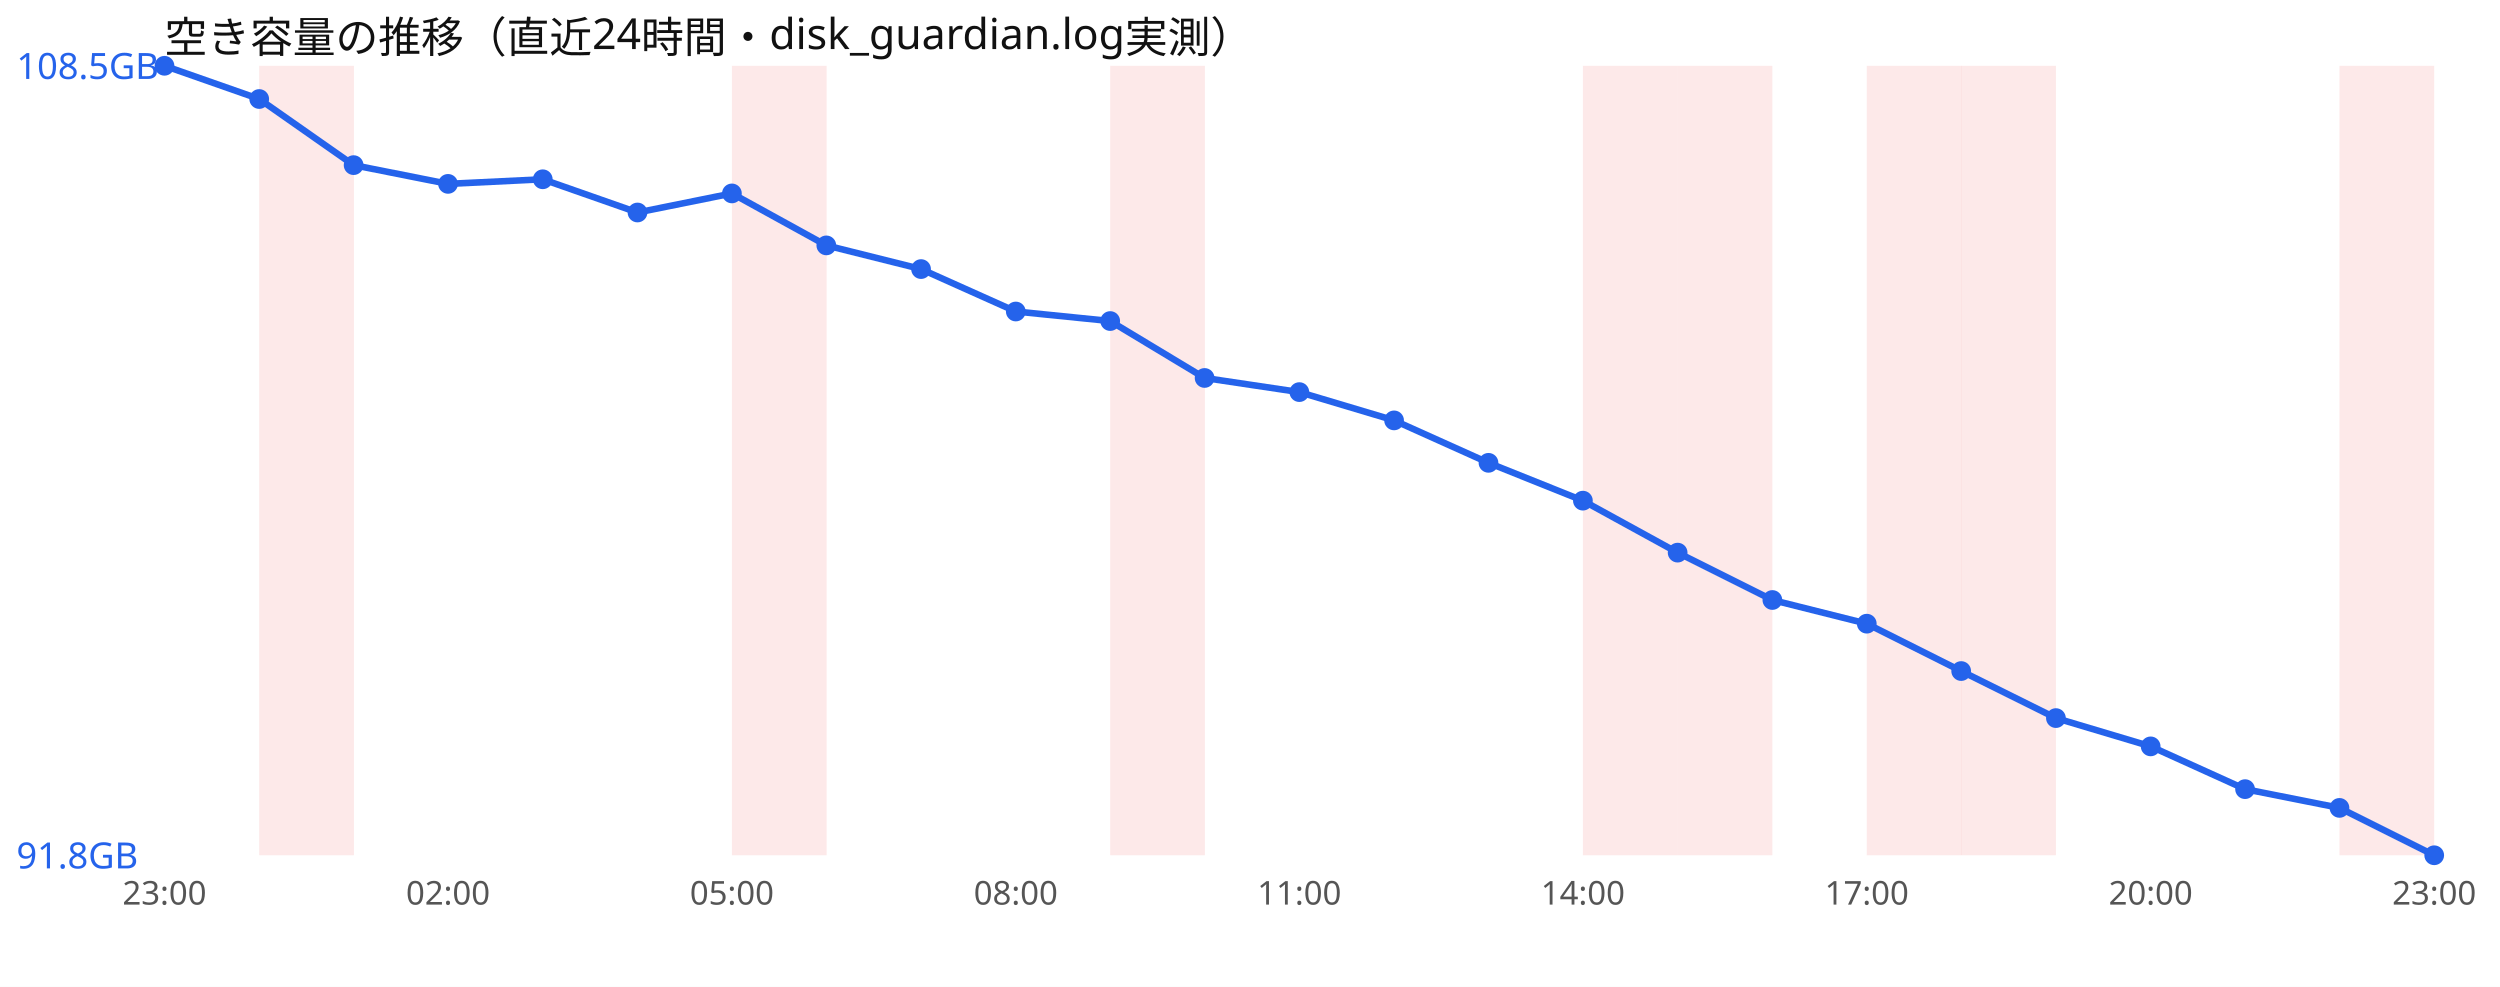
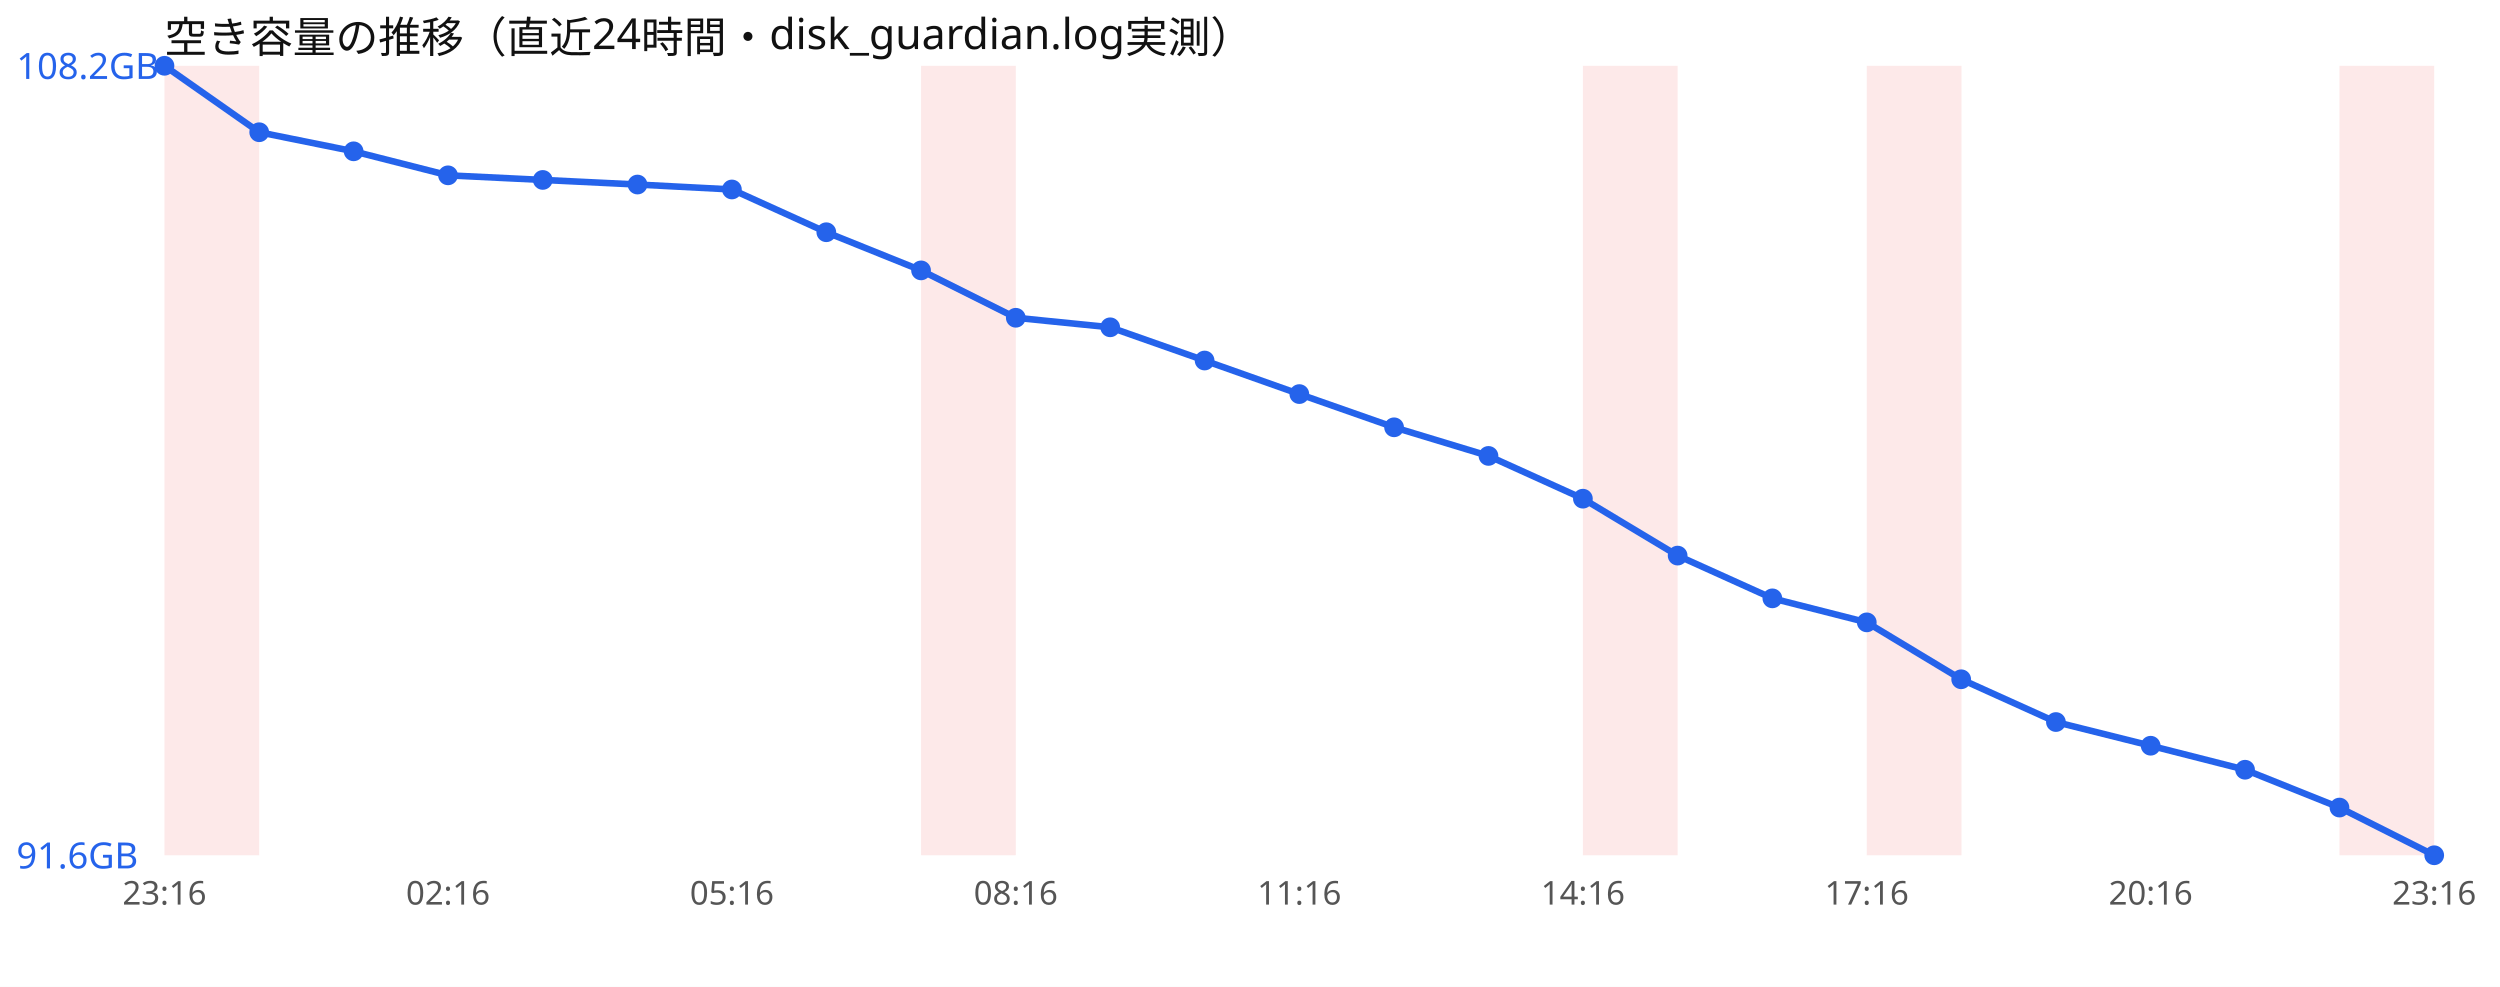
<svg xmlns="http://www.w3.org/2000/svg" width="760" height="300" viewBox="0 0 760 300" font-family="sans-serif">
  <rect width="760" height="300" fill="#ffffff" />
  <text x="50" y="16" font-size="13" fill="#111">空き容量の推移（直近24時間・disk_guardian.log実測）</text>
-   <rect x="78.8" y="20" width="28.8" height="240" fill="#ef4444" opacity="0.12" />
-   <rect x="222.5" y="20" width="28.8" height="240" fill="#ef4444" opacity="0.12" />
-   <rect x="337.5" y="20" width="28.8" height="240" fill="#ef4444" opacity="0.12" />
+   <rect x="50.0" y="20" width="28.8" height="240" fill="#ef4444" opacity="0.12" />
+   <rect x="280.0" y="20" width="28.8" height="240" fill="#ef4444" opacity="0.12" />
  <rect x="481.2" y="20" width="28.8" height="240" fill="#ef4444" opacity="0.12" />
-   <rect x="510.0" y="20" width="28.8" height="240" fill="#ef4444" opacity="0.12" />
  <rect x="567.5" y="20" width="28.8" height="240" fill="#ef4444" opacity="0.12" />
-   <rect x="596.2" y="20" width="28.8" height="240" fill="#ef4444" opacity="0.12" />
  <rect x="711.2" y="20" width="28.8" height="240" fill="#ef4444" opacity="0.12" />
-   <polyline points="50.0,20.0 78.8,30.1 107.5,50.2 136.2,55.9 165.0,54.5 193.8,64.6 222.5,58.8 251.2,74.6 280.0,81.8 308.8,94.7 337.5,97.6 366.2,114.9 395.0,119.2 423.8,127.8 452.5,140.7 481.2,152.2 510.0,168.0 538.8,182.4 567.5,189.6 596.2,204.0 625.0,218.3 653.8,226.9 682.5,239.9 711.2,245.6 740.0,260.0" fill="none" stroke="#2563eb" stroke-width="2" />
+   <polyline points="50.0,20.0 78.8,40.2 107.5,46.0 136.2,53.3 165.0,54.7 193.8,56.1 222.5,57.6 251.2,70.6 280.0,82.2 308.8,96.6 337.5,99.5 366.2,109.6 395.0,119.8 423.8,129.9 452.5,138.6 481.2,151.6 510.0,168.9 538.8,181.9 567.5,189.2 596.2,206.5 625.0,219.5 653.8,226.7 682.5,234.0 711.2,245.5 740.0,260.0" fill="none" stroke="#2563eb" stroke-width="2" />
  <circle cx="50.0" cy="20.0" r="3" fill="#2563eb" />
-   <circle cx="78.8" cy="30.1" r="3" fill="#2563eb" />
-   <circle cx="107.5" cy="50.2" r="3" fill="#2563eb" />
-   <circle cx="136.2" cy="55.9" r="3" fill="#2563eb" />
-   <circle cx="165.0" cy="54.5" r="3" fill="#2563eb" />
-   <circle cx="193.8" cy="64.6" r="3" fill="#2563eb" />
-   <circle cx="222.5" cy="58.8" r="3" fill="#2563eb" />
-   <circle cx="251.2" cy="74.6" r="3" fill="#2563eb" />
-   <circle cx="280.0" cy="81.8" r="3" fill="#2563eb" />
-   <circle cx="308.8" cy="94.7" r="3" fill="#2563eb" />
-   <circle cx="337.5" cy="97.6" r="3" fill="#2563eb" />
-   <circle cx="366.2" cy="114.9" r="3" fill="#2563eb" />
-   <circle cx="395.0" cy="119.2" r="3" fill="#2563eb" />
-   <circle cx="423.8" cy="127.8" r="3" fill="#2563eb" />
-   <circle cx="452.5" cy="140.7" r="3" fill="#2563eb" />
-   <circle cx="481.2" cy="152.2" r="3" fill="#2563eb" />
-   <circle cx="510.0" cy="168.0" r="3" fill="#2563eb" />
-   <circle cx="538.8" cy="182.4" r="3" fill="#2563eb" />
-   <circle cx="567.5" cy="189.6" r="3" fill="#2563eb" />
-   <circle cx="596.2" cy="204.0" r="3" fill="#2563eb" />
-   <circle cx="625.0" cy="218.3" r="3" fill="#2563eb" />
-   <circle cx="653.8" cy="226.9" r="3" fill="#2563eb" />
-   <circle cx="682.5" cy="239.9" r="3" fill="#2563eb" />
-   <circle cx="711.2" cy="245.6" r="3" fill="#2563eb" />
+   <circle cx="78.8" cy="40.2" r="3" fill="#2563eb" />
+   <circle cx="107.5" cy="46.0" r="3" fill="#2563eb" />
+   <circle cx="136.2" cy="53.3" r="3" fill="#2563eb" />
+   <circle cx="165.0" cy="54.7" r="3" fill="#2563eb" />
+   <circle cx="193.8" cy="56.1" r="3" fill="#2563eb" />
+   <circle cx="222.5" cy="57.6" r="3" fill="#2563eb" />
+   <circle cx="251.2" cy="70.6" r="3" fill="#2563eb" />
+   <circle cx="280.0" cy="82.2" r="3" fill="#2563eb" />
+   <circle cx="308.8" cy="96.6" r="3" fill="#2563eb" />
+   <circle cx="337.5" cy="99.5" r="3" fill="#2563eb" />
+   <circle cx="366.2" cy="109.6" r="3" fill="#2563eb" />
+   <circle cx="395.0" cy="119.8" r="3" fill="#2563eb" />
+   <circle cx="423.8" cy="129.9" r="3" fill="#2563eb" />
+   <circle cx="452.5" cy="138.6" r="3" fill="#2563eb" />
+   <circle cx="481.2" cy="151.6" r="3" fill="#2563eb" />
+   <circle cx="510.0" cy="168.9" r="3" fill="#2563eb" />
+   <circle cx="538.8" cy="181.9" r="3" fill="#2563eb" />
+   <circle cx="567.5" cy="189.2" r="3" fill="#2563eb" />
+   <circle cx="596.2" cy="206.5" r="3" fill="#2563eb" />
+   <circle cx="625.0" cy="219.5" r="3" fill="#2563eb" />
+   <circle cx="653.8" cy="226.7" r="3" fill="#2563eb" />
+   <circle cx="682.5" cy="234.0" r="3" fill="#2563eb" />
+   <circle cx="711.2" cy="245.5" r="3" fill="#2563eb" />
  <circle cx="740.0" cy="260.0" r="3" fill="#2563eb" />
-   <text x="5" y="24.0" font-size="11" fill="#2563eb">108.5GB</text>
-   <text x="5" y="264.0" font-size="11" fill="#2563eb">91.8GB</text>
-   <text x="50.0" y="275" font-size="10" fill="#555" text-anchor="middle">23:00</text>
-   <text x="136.2" y="275" font-size="10" fill="#555" text-anchor="middle">02:00</text>
-   <text x="222.5" y="275" font-size="10" fill="#555" text-anchor="middle">05:00</text>
-   <text x="308.8" y="275" font-size="10" fill="#555" text-anchor="middle">08:00</text>
-   <text x="395.0" y="275" font-size="10" fill="#555" text-anchor="middle">11:00</text>
-   <text x="481.2" y="275" font-size="10" fill="#555" text-anchor="middle">14:00</text>
-   <text x="567.5" y="275" font-size="10" fill="#555" text-anchor="middle">17:00</text>
-   <text x="653.8" y="275" font-size="10" fill="#555" text-anchor="middle">20:00</text>
-   <text x="740.0" y="275" font-size="10" fill="#555" text-anchor="middle">23:00</text>
+   <text x="5" y="24.0" font-size="11" fill="#2563eb">108.2GB</text>
+   <text x="5" y="264.0" font-size="11" fill="#2563eb">91.6GB</text>
+   <text x="50.0" y="275" font-size="10" fill="#555" text-anchor="middle">23:16</text>
+   <text x="136.2" y="275" font-size="10" fill="#555" text-anchor="middle">02:16</text>
+   <text x="222.5" y="275" font-size="10" fill="#555" text-anchor="middle">05:16</text>
+   <text x="308.8" y="275" font-size="10" fill="#555" text-anchor="middle">08:16</text>
+   <text x="395.0" y="275" font-size="10" fill="#555" text-anchor="middle">11:16</text>
+   <text x="481.2" y="275" font-size="10" fill="#555" text-anchor="middle">14:16</text>
+   <text x="567.5" y="275" font-size="10" fill="#555" text-anchor="middle">17:16</text>
+   <text x="653.8" y="275" font-size="10" fill="#555" text-anchor="middle">20:16</text>
+   <text x="740.0" y="275" font-size="10" fill="#555" text-anchor="middle">23:16</text>
</svg>
